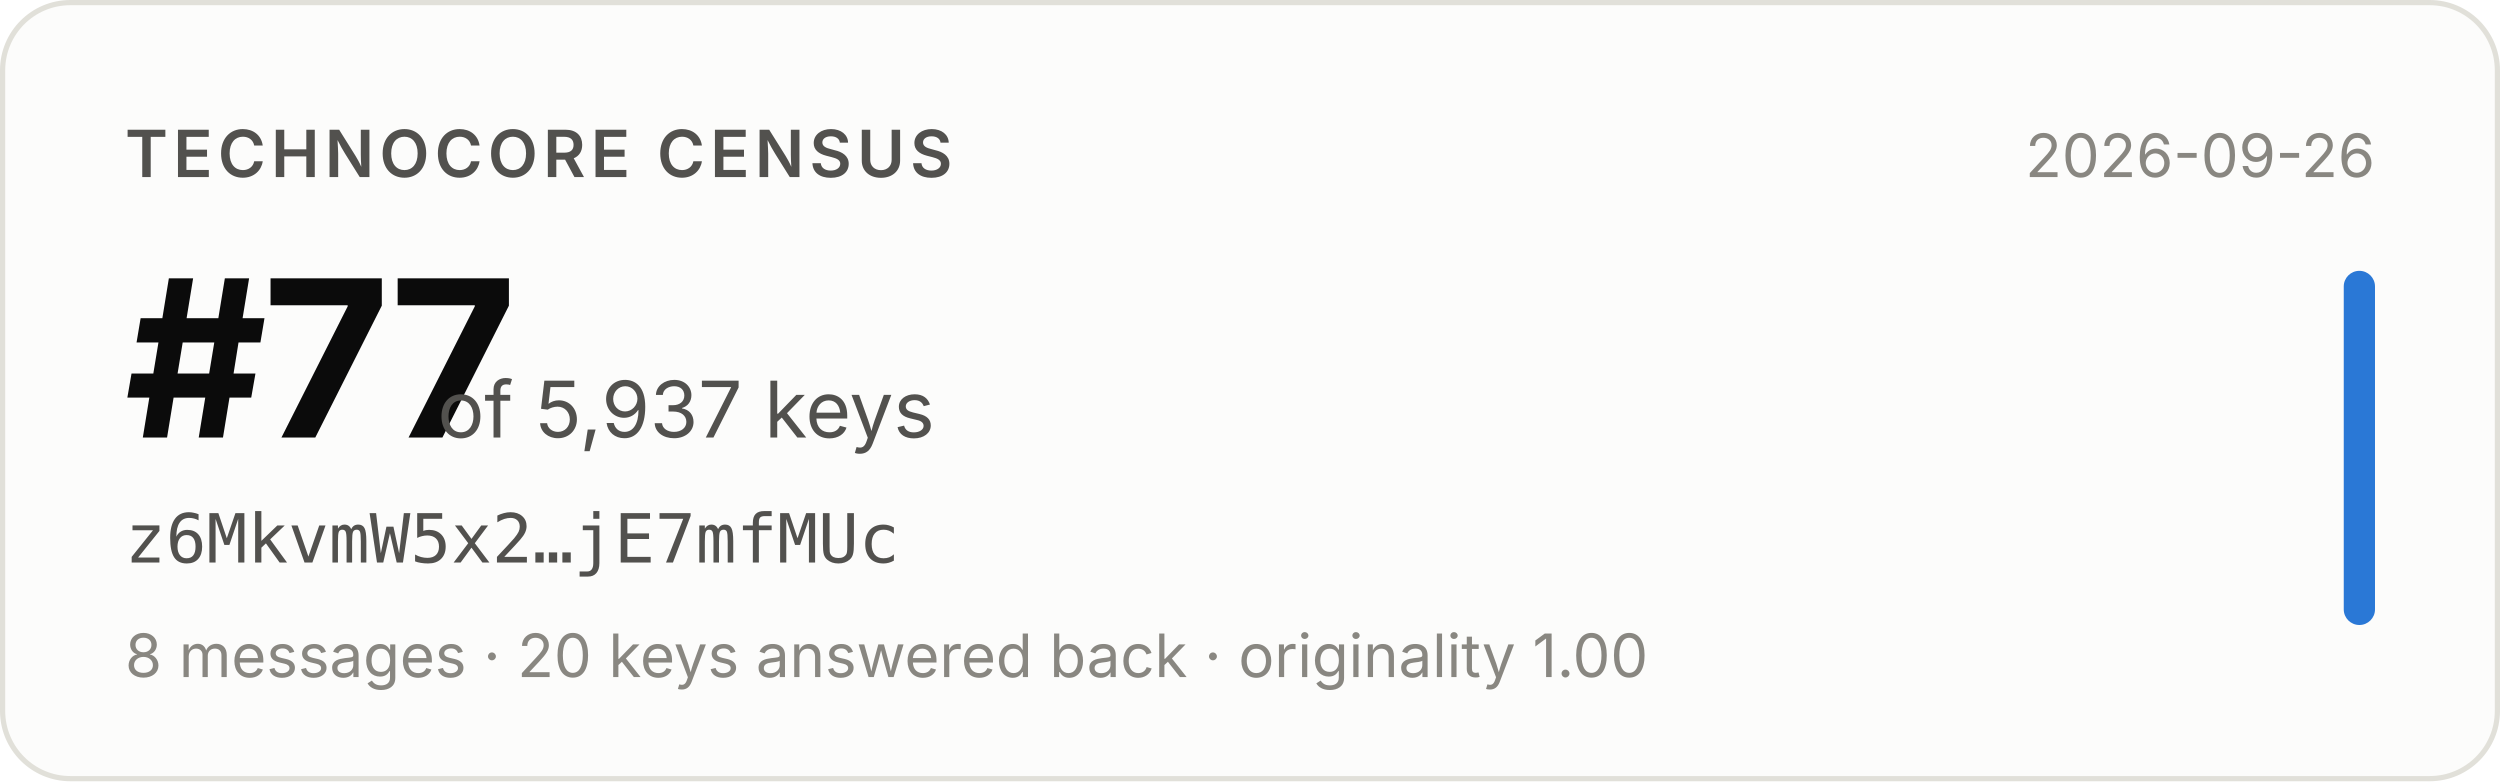
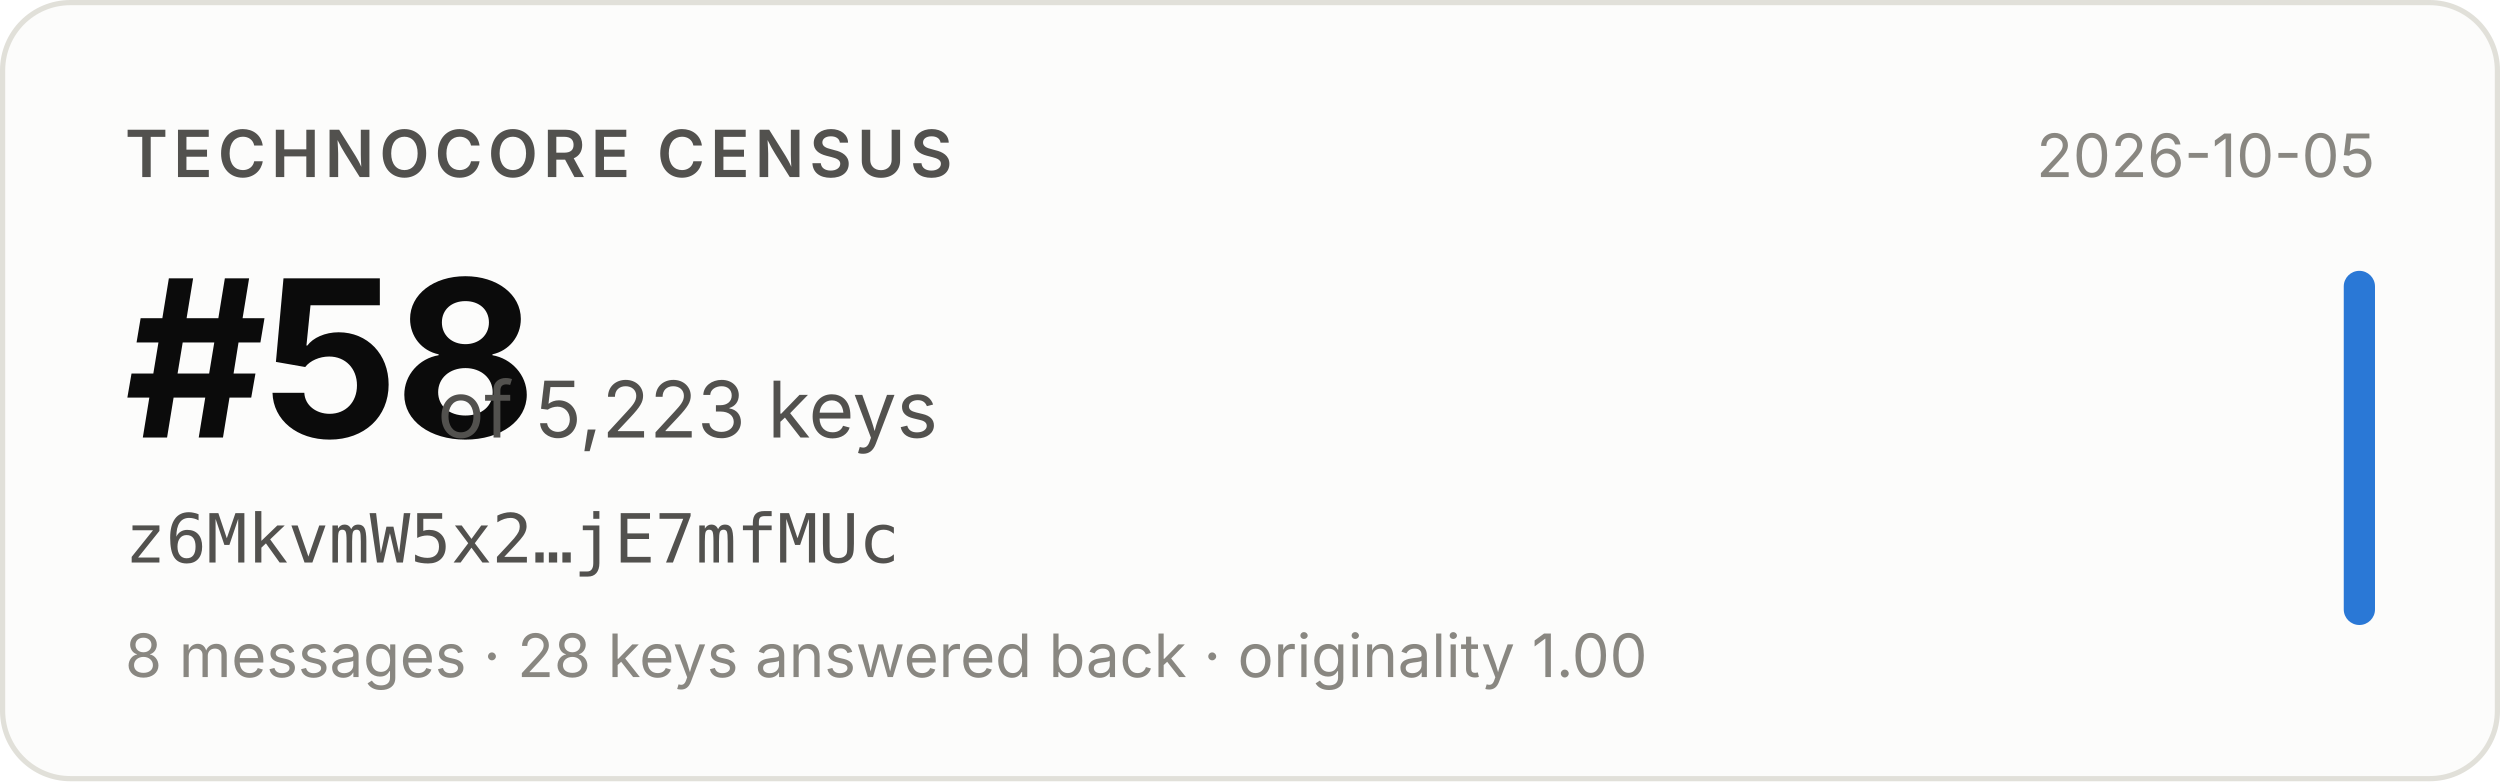
- <svg xmlns="http://www.w3.org/2000/svg" width="480" height="150" viewBox="0 0 480 150" role="img" aria-label="Technocore Census rank #77 of 5,937 keys for z6MkvmW5x2…jE7mfMUc, snapshot 2026-09-26">
+ <svg xmlns="http://www.w3.org/2000/svg" width="480" height="150" viewBox="0 0 480 150" role="img" aria-label="Technocore Census rank #58 of 5,223 keys for z6MkvmW5x2…jE7mfMUc, snapshot 2026-10-05">
  <rect x="0.5" y="0.5" width="479" height="149" rx="13" fill="#fcfcfb" stroke="#e1e0d9" />
  <g font-family="system-ui, -apple-system, 'Segoe UI', sans-serif">
    <text x="24" y="34" font-size="12.5" font-weight="600" fill="#52514e" letter-spacing="0.08em">TECHNOCORE CENSUS</text>
-     <text x="24" y="84" font-size="42" font-weight="650" fill="#0b0b0b" letter-spacing="-0.02em">#77</text>
-     <text x="84" y="84" font-size="15" fill="#52514e">of 5,937 keys</text>
+     <text x="24" y="84" font-size="42" font-weight="650" fill="#0b0b0b" letter-spacing="-0.02em">#58</text>
+     <text x="84" y="84" font-size="15" fill="#52514e">of 5,223 keys</text>
    <text x="24" y="108" font-size="13" fill="#52514e" font-family="ui-monospace, SFMono-Regular, Menlo, monospace">z6MkvmW5x2…jE7mfMUc</text>
-     <text x="24" y="130" font-size="11.5" fill="#898781">8 messages · 20 keys answered back · originality 1.00</text>
-     <text x="456" y="34" font-size="11.5" fill="#898781" text-anchor="end">2026-09-26</text>
+     <text x="24" y="130" font-size="11.5" fill="#898781">8 messages · 28 keys answered back · originality 1.00</text>
+     <text x="456" y="34" font-size="11.5" fill="#898781" text-anchor="end">2026-10-05</text>
    <rect x="450" y="52" width="6" height="68" rx="3" fill="#2a78d6" />
  </g>
</svg>
